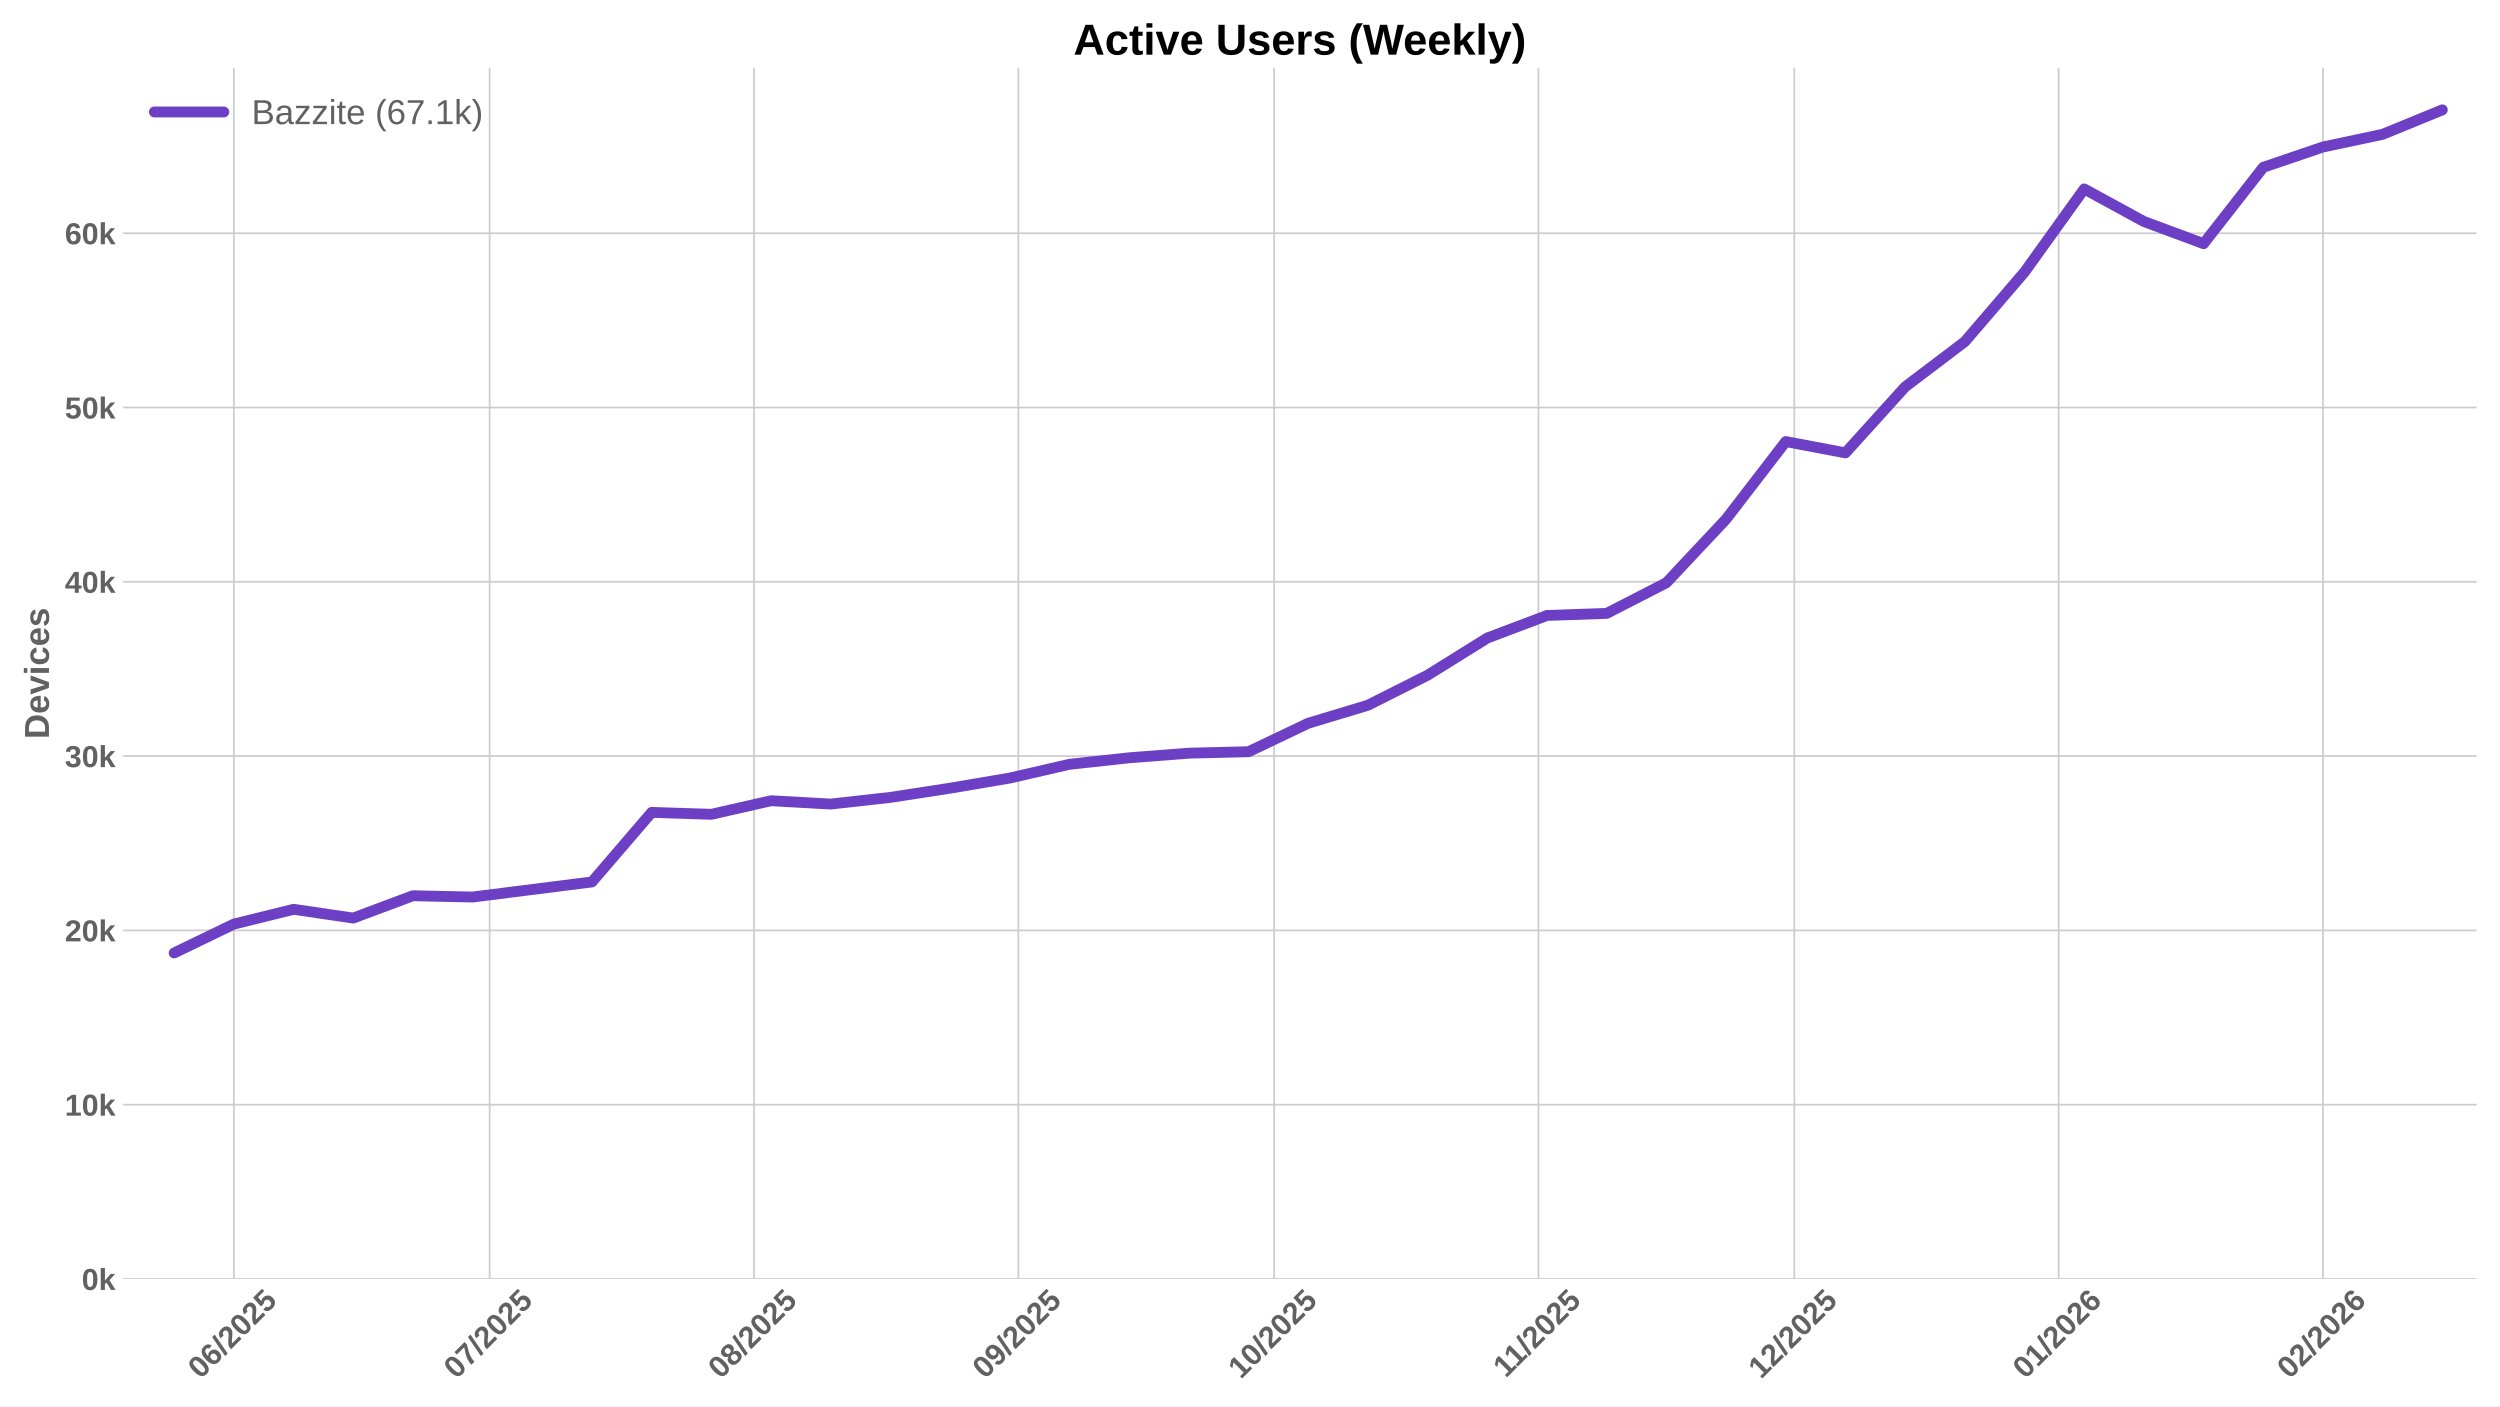
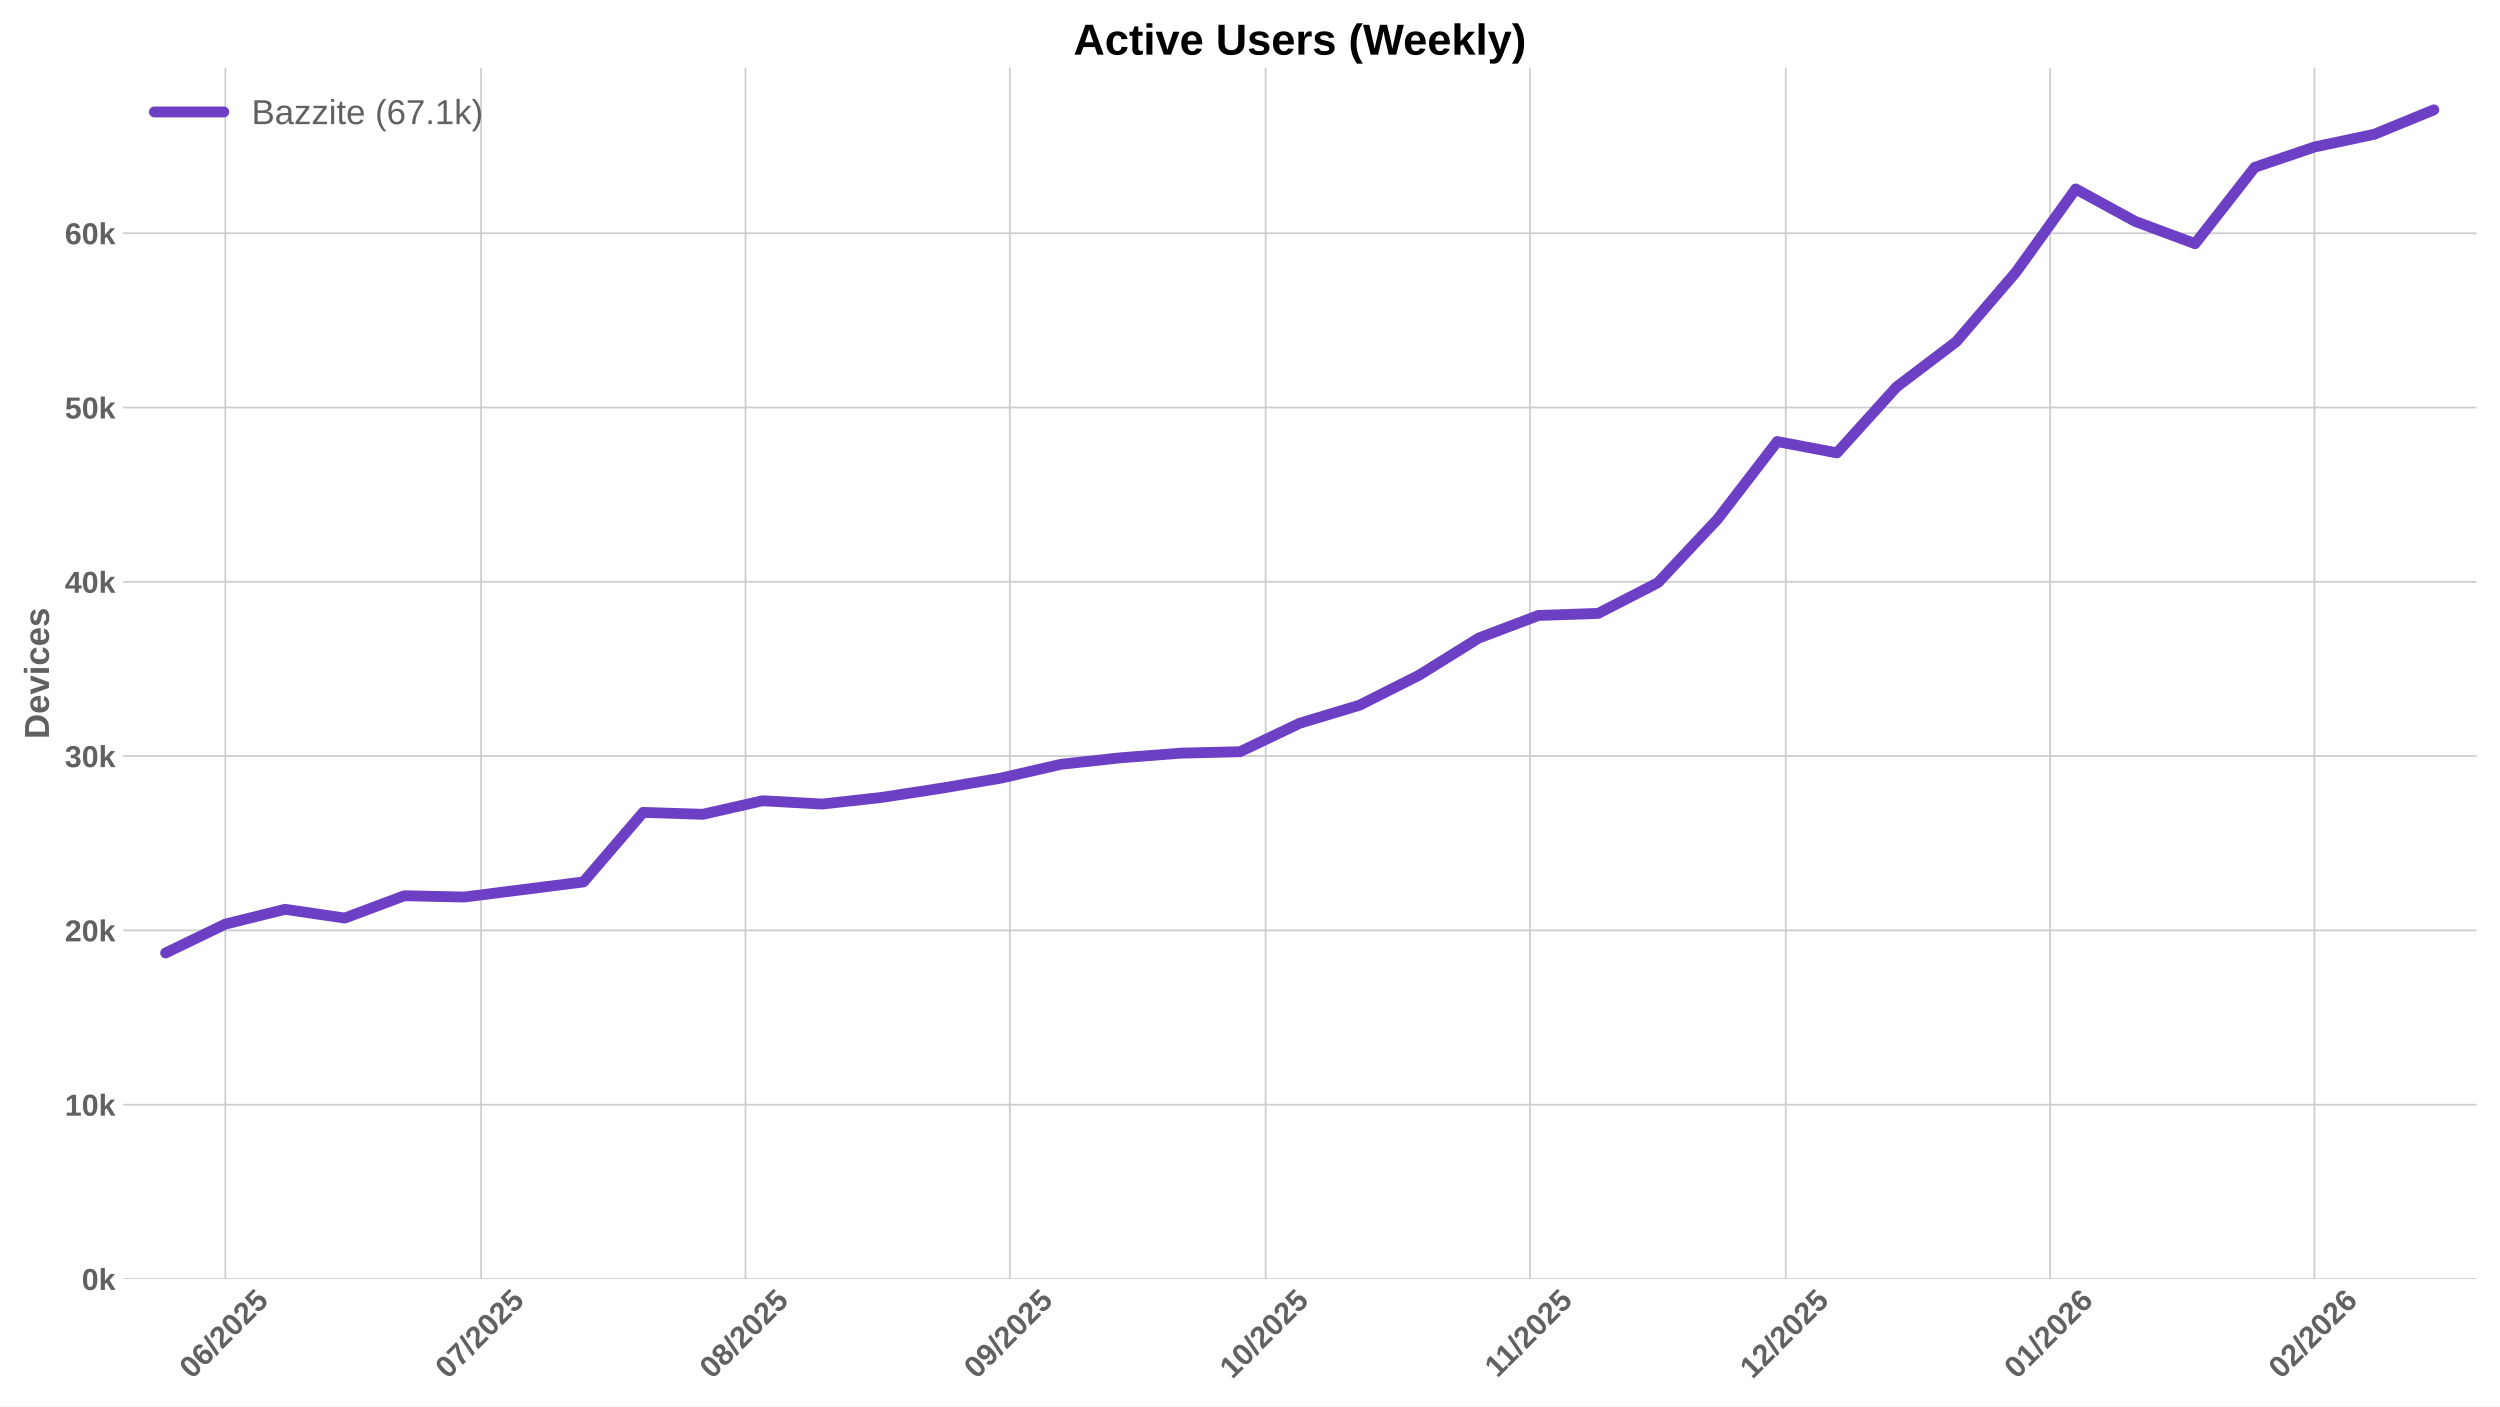
<svg xmlns="http://www.w3.org/2000/svg" xmlns:xlink="http://www.w3.org/1999/xlink" width="1152pt" height="648pt" viewBox="0 0 1152 648" version="1.1">
  <defs>
    <style type="text/css">*{stroke-linejoin: round; stroke-linecap: butt}</style>
  </defs>
  <g id="figure_1">
    <g id="patch_1">
      <path d="M 0 648  L 1152 648  L 1152 0  L 0 0  z " style="fill: #ffffff" />
    </g>
    <g id="axes_1">
      <g id="patch_2">
        <path d="M 56.73 589.343  L 1141.2 589.343  L 1141.2 31.2  L 56.73 31.2  z " style="fill: #ffffff" />
      </g>
      <g id="matplotlib.axis_1">
        <g id="xtick_1">
          <g id="line2d_1">
-             <path d="M 107.755 589.343  L 107.755 31.2  " clip-path="url(#p2e1416a5b8)" style="fill: none; stroke: #cccccc; stroke-width: 0.8; stroke-linecap: round" />
+             <path d="M 103.831 589.343  L 103.831 31.2  " clip-path="url(#p6889f577c3)" style="fill: none; stroke: #cccccc; stroke-width: 0.8; stroke-linecap: round" />
          </g>
          <g id="line2d_2" />
          <g id="text_1">
-             <g style="fill: #616161" transform="translate(92.42432 635.7977) rotate(-45) scale(0.14 -0.14)">
+             <g style="fill: #616161" transform="translate(88.50053 635.7977) rotate(-45) scale(0.14 -0.14)">
              <defs>
                <path id="LiberationSans-Bold-30" d="M 3297 2203  Q 3297 1088 2914 512  Q 2531 -63 1766 -63  Q 253 -63 253 2203  Q 253 2994 418 3494  Q 584 3994 915 4231  Q 1247 4469 1791 4469  Q 2572 4469 2934 3903  Q 3297 3338 3297 2203  z M 2416 2203  Q 2416 2813 2356 3150  Q 2297 3488 2165 3634  Q 2034 3781 1784 3781  Q 1519 3781 1383 3632  Q 1247 3484 1189 3148  Q 1131 2813 1131 2203  Q 1131 1600 1192 1261  Q 1253 922 1386 775  Q 1519 628 1772 628  Q 2022 628 2158 783  Q 2294 938 2355 1278  Q 2416 1619 2416 2203  z " transform="scale(0.015625)" />
                <path id="LiberationSans-Bold-36" d="M 3328 1441  Q 3328 738 2934 337  Q 2541 -63 1847 -63  Q 1069 -63 651 482  Q 234 1028 234 2100  Q 234 3278 657 3873  Q 1081 4469 1869 4469  Q 2428 4469 2751 4222  Q 3075 3975 3209 3456  L 2381 3341  Q 2263 3775 1850 3775  Q 1497 3775 1295 3422  Q 1094 3069 1094 2350  Q 1234 2584 1484 2709  Q 1734 2834 2050 2834  Q 2641 2834 2984 2459  Q 3328 2084 3328 1441  z M 2447 1416  Q 2447 1791 2273 1989  Q 2100 2188 1797 2188  Q 1506 2188 1331 2002  Q 1156 1816 1156 1509  Q 1156 1125 1339 873  Q 1522 622 1819 622  Q 2116 622 2281 833  Q 2447 1044 2447 1416  z " transform="scale(0.015625)" />
                <path id="LiberationSans-Bold-2f" d="M 63 -128  L 972 4638  L 1716 4638  L 822 -128  L 63 -128  z " transform="scale(0.015625)" />
                <path id="LiberationSans-Bold-32" d="M 222 0  L 222 609  Q 394 988 711 1347  Q 1028 1706 1509 2097  Q 1972 2472 2158 2715  Q 2344 2959 2344 3194  Q 2344 3769 1766 3769  Q 1484 3769 1336 3617  Q 1188 3466 1144 3163  L 259 3213  Q 334 3825 717 4147  Q 1100 4469 1759 4469  Q 2472 4469 2853 4144  Q 3234 3819 3234 3231  Q 3234 2922 3112 2672  Q 2991 2422 2800 2211  Q 2609 2000 2376 1815  Q 2144 1631 1925 1456  Q 1706 1281 1526 1103  Q 1347 925 1259 722  L 3303 722  L 3303 0  L 222 0  z " transform="scale(0.015625)" />
                <path id="LiberationSans-Bold-35" d="M 3381 1466  Q 3381 766 2945 351  Q 2509 -63 1750 -63  Q 1088 -63 689 235  Q 291 534 197 1100  L 1075 1172  Q 1144 891 1319 762  Q 1494 634 1759 634  Q 2088 634 2283 843  Q 2478 1053 2478 1447  Q 2478 1794 2293 2001  Q 2109 2209 1778 2209  Q 1413 2209 1181 1925  L 325 1925  L 478 4403  L 3125 4403  L 3125 3750  L 1275 3750  L 1203 2638  Q 1522 2919 2000 2919  Q 2628 2919 3004 2528  Q 3381 2138 3381 1466  z " transform="scale(0.015625)" />
              </defs>
              <use xlink:href="#LiberationSans-Bold-30" />
              <use xlink:href="#LiberationSans-Bold-36" transform="translate(55.61523 0)" />
              <use xlink:href="#LiberationSans-Bold-2f" transform="translate(111.2305 0)" />
              <use xlink:href="#LiberationSans-Bold-32" transform="translate(139.0137 0)" />
              <use xlink:href="#LiberationSans-Bold-30" transform="translate(194.6289 0)" />
              <use xlink:href="#LiberationSans-Bold-32" transform="translate(250.2441 0)" />
              <use xlink:href="#LiberationSans-Bold-35" transform="translate(305.8594 0)" />
            </g>
          </g>
        </g>
        <g id="xtick_2">
          <g id="line2d_3">
-             <path d="M 225.632 589.343  L 225.632 31.2  " clip-path="url(#p2e1416a5b8)" style="fill: none; stroke: #cccccc; stroke-width: 0.8; stroke-linecap: round" />
+             <path d="M 221.708 589.343  L 221.708 31.2  " clip-path="url(#p6889f577c3)" style="fill: none; stroke: #cccccc; stroke-width: 0.8; stroke-linecap: round" />
          </g>
          <g id="line2d_4" />
          <g id="text_2">
-             <g style="fill: #616161" transform="translate(210.3015 635.7977) rotate(-45) scale(0.14 -0.14)">
+             <g style="fill: #616161" transform="translate(206.3777 635.7977) rotate(-45) scale(0.14 -0.14)">
              <defs>
                <path id="LiberationSans-Bold-37" d="M 3278 3706  Q 2981 3238 2717 2797  Q 2453 2356 2256 1911  Q 2059 1466 1945 995  Q 1831 525 1831 0  L 916 0  Q 916 550 1059 1064  Q 1203 1578 1475 2111  Q 1747 2644 2463 3681  L 275 3681  L 275 4403  L 3278 4403  L 3278 3706  z " transform="scale(0.015625)" />
              </defs>
              <use xlink:href="#LiberationSans-Bold-30" />
              <use xlink:href="#LiberationSans-Bold-37" transform="translate(55.61523 0)" />
              <use xlink:href="#LiberationSans-Bold-2f" transform="translate(111.2305 0)" />
              <use xlink:href="#LiberationSans-Bold-32" transform="translate(139.0137 0)" />
              <use xlink:href="#LiberationSans-Bold-30" transform="translate(194.6289 0)" />
              <use xlink:href="#LiberationSans-Bold-32" transform="translate(250.2441 0)" />
              <use xlink:href="#LiberationSans-Bold-35" transform="translate(305.8594 0)" />
            </g>
          </g>
        </g>
        <g id="xtick_3">
          <g id="line2d_5">
-             <path d="M 347.438 589.343  L 347.438 31.2  " clip-path="url(#p2e1416a5b8)" style="fill: none; stroke: #cccccc; stroke-width: 0.8; stroke-linecap: round" />
+             <path d="M 343.514 589.343  L 343.514 31.2  " clip-path="url(#p6889f577c3)" style="fill: none; stroke: #cccccc; stroke-width: 0.8; stroke-linecap: round" />
          </g>
          <g id="line2d_6" />
          <g id="text_3">
-             <g style="fill: #616161" transform="translate(332.1079 635.7977) rotate(-45) scale(0.14 -0.14)">
+             <g style="fill: #616161" transform="translate(328.1841 635.7977) rotate(-45) scale(0.14 -0.14)">
              <defs>
                <path id="LiberationSans-Bold-38" d="M 3363 1241  Q 3363 622 2953 279  Q 2544 -63 1784 -63  Q 1031 -63 617 278  Q 203 619 203 1234  Q 203 1656 447 1945  Q 691 2234 1100 2303  L 1100 2316  Q 744 2394 525 2669  Q 306 2944 306 3303  Q 306 3844 689 4156  Q 1072 4469 1772 4469  Q 2488 4469 2870 4164  Q 3253 3859 3253 3297  Q 3253 2938 3036 2666  Q 2819 2394 2453 2322  L 2453 2309  Q 2878 2241 3120 1961  Q 3363 1681 3363 1241  z M 2350 3250  Q 2350 3563 2206 3708  Q 2063 3853 1772 3853  Q 1203 3853 1203 3250  Q 1203 2619 1778 2619  Q 2066 2619 2208 2766  Q 2350 2913 2350 3250  z M 2453 1313  Q 2453 2003 1766 2003  Q 1447 2003 1276 1822  Q 1106 1641 1106 1300  Q 1106 913 1275 734  Q 1444 556 1791 556  Q 2131 556 2292 734  Q 2453 913 2453 1313  z " transform="scale(0.015625)" />
              </defs>
              <use xlink:href="#LiberationSans-Bold-30" />
              <use xlink:href="#LiberationSans-Bold-38" transform="translate(55.61523 0)" />
              <use xlink:href="#LiberationSans-Bold-2f" transform="translate(111.2305 0)" />
              <use xlink:href="#LiberationSans-Bold-32" transform="translate(139.0137 0)" />
              <use xlink:href="#LiberationSans-Bold-30" transform="translate(194.6289 0)" />
              <use xlink:href="#LiberationSans-Bold-32" transform="translate(250.2441 0)" />
              <use xlink:href="#LiberationSans-Bold-35" transform="translate(305.8594 0)" />
            </g>
          </g>
        </g>
        <g id="xtick_4">
          <g id="line2d_7">
-             <path d="M 469.245 589.343  L 469.245 31.2  " clip-path="url(#p2e1416a5b8)" style="fill: none; stroke: #cccccc; stroke-width: 0.8; stroke-linecap: round" />
+             <path d="M 465.321 589.343  L 465.321 31.2  " clip-path="url(#p6889f577c3)" style="fill: none; stroke: #cccccc; stroke-width: 0.8; stroke-linecap: round" />
          </g>
          <g id="line2d_8" />
          <g id="text_4">
-             <g style="fill: #616161" transform="translate(453.9143 635.7977) rotate(-45) scale(0.14 -0.14)">
+             <g style="fill: #616161" transform="translate(449.9905 635.7977) rotate(-45) scale(0.14 -0.14)">
              <defs>
                <path id="LiberationSans-Bold-39" d="M 3322 2272  Q 3322 1100 2894 518  Q 2466 -63 1678 -63  Q 1097 -63 767 185  Q 438 434 300 972  L 1125 1088  Q 1247 628 1688 628  Q 2056 628 2254 981  Q 2453 1334 2459 2028  Q 2341 1794 2070 1661  Q 1800 1528 1488 1528  Q 906 1528 564 1923  Q 222 2319 222 2994  Q 222 3688 623 4078  Q 1025 4469 1759 4469  Q 2550 4469 2936 3920  Q 3322 3372 3322 2272  z M 2394 2888  Q 2394 3297 2214 3539  Q 2034 3781 1738 3781  Q 1447 3781 1280 3570  Q 1113 3359 1113 2988  Q 1113 2622 1278 2401  Q 1444 2181 1741 2181  Q 2022 2181 2208 2373  Q 2394 2566 2394 2888  z " transform="scale(0.015625)" />
              </defs>
              <use xlink:href="#LiberationSans-Bold-30" />
              <use xlink:href="#LiberationSans-Bold-39" transform="translate(55.61523 0)" />
              <use xlink:href="#LiberationSans-Bold-2f" transform="translate(111.2305 0)" />
              <use xlink:href="#LiberationSans-Bold-32" transform="translate(139.0137 0)" />
              <use xlink:href="#LiberationSans-Bold-30" transform="translate(194.6289 0)" />
              <use xlink:href="#LiberationSans-Bold-32" transform="translate(250.2441 0)" />
              <use xlink:href="#LiberationSans-Bold-35" transform="translate(305.8594 0)" />
            </g>
          </g>
        </g>
        <g id="xtick_5">
          <g id="line2d_9">
-             <path d="M 587.122 589.343  L 587.122 31.2  " clip-path="url(#p2e1416a5b8)" style="fill: none; stroke: #cccccc; stroke-width: 0.8; stroke-linecap: round" />
+             <path d="M 583.198 589.343  L 583.198 31.2  " clip-path="url(#p6889f577c3)" style="fill: none; stroke: #cccccc; stroke-width: 0.8; stroke-linecap: round" />
          </g>
          <g id="line2d_10" />
          <g id="text_5">
-             <g style="fill: #616161" transform="translate(571.7915 635.7977) rotate(-45) scale(0.14 -0.14)">
+             <g style="fill: #616161" transform="translate(567.8677 635.7977) rotate(-45) scale(0.14 -0.14)">
              <defs>
                <path id="LiberationSans-Bold-31" d="M 403 0  L 403 653  L 1494 653  L 1494 3656  L 438 2997  L 438 3688  L 1541 4403  L 2372 4403  L 2372 653  L 3381 653  L 3381 0  L 403 0  z " transform="scale(0.015625)" />
              </defs>
              <use xlink:href="#LiberationSans-Bold-31" />
              <use xlink:href="#LiberationSans-Bold-30" transform="translate(55.61523 0)" />
              <use xlink:href="#LiberationSans-Bold-2f" transform="translate(111.2305 0)" />
              <use xlink:href="#LiberationSans-Bold-32" transform="translate(139.0137 0)" />
              <use xlink:href="#LiberationSans-Bold-30" transform="translate(194.6289 0)" />
              <use xlink:href="#LiberationSans-Bold-32" transform="translate(250.2441 0)" />
              <use xlink:href="#LiberationSans-Bold-35" transform="translate(305.8594 0)" />
            </g>
          </g>
        </g>
        <g id="xtick_6">
          <g id="line2d_11">
-             <path d="M 708.928 589.343  L 708.928 31.2  " clip-path="url(#p2e1416a5b8)" style="fill: none; stroke: #cccccc; stroke-width: 0.8; stroke-linecap: round" />
+             <path d="M 705.004 589.343  L 705.004 31.2  " clip-path="url(#p6889f577c3)" style="fill: none; stroke: #cccccc; stroke-width: 0.8; stroke-linecap: round" />
          </g>
          <g id="line2d_12" />
          <g id="text_6">
-             <g style="fill: #616161" transform="translate(693.8701 635.2532) rotate(-45) scale(0.14 -0.14)">
+             <g style="fill: #616161" transform="translate(689.9464 635.2532) rotate(-45) scale(0.14 -0.14)">
              <use xlink:href="#LiberationSans-Bold-31" />
              <use xlink:href="#LiberationSans-Bold-31" transform="translate(50.11523 0)" />
              <use xlink:href="#LiberationSans-Bold-2f" transform="translate(105.7305 0)" />
              <use xlink:href="#LiberationSans-Bold-32" transform="translate(133.5137 0)" />
              <use xlink:href="#LiberationSans-Bold-30" transform="translate(189.1289 0)" />
              <use xlink:href="#LiberationSans-Bold-32" transform="translate(244.7441 0)" />
              <use xlink:href="#LiberationSans-Bold-35" transform="translate(300.3594 0)" />
            </g>
          </g>
        </g>
        <g id="xtick_7">
          <g id="line2d_13">
-             <path d="M 826.805 589.343  L 826.805 31.2  " clip-path="url(#p2e1416a5b8)" style="fill: none; stroke: #cccccc; stroke-width: 0.8; stroke-linecap: round" />
+             <path d="M 822.882 589.343  L 822.882 31.2  " clip-path="url(#p6889f577c3)" style="fill: none; stroke: #cccccc; stroke-width: 0.8; stroke-linecap: round" />
          </g>
          <g id="line2d_14" />
          <g id="text_7">
-             <g style="fill: #616161" transform="translate(811.4751 635.7977) rotate(-45) scale(0.14 -0.14)">
+             <g style="fill: #616161" transform="translate(807.5513 635.7977) rotate(-45) scale(0.14 -0.14)">
              <use xlink:href="#LiberationSans-Bold-31" />
              <use xlink:href="#LiberationSans-Bold-32" transform="translate(55.61523 0)" />
              <use xlink:href="#LiberationSans-Bold-2f" transform="translate(111.2305 0)" />
              <use xlink:href="#LiberationSans-Bold-32" transform="translate(139.0137 0)" />
              <use xlink:href="#LiberationSans-Bold-30" transform="translate(194.6289 0)" />
              <use xlink:href="#LiberationSans-Bold-32" transform="translate(250.2441 0)" />
              <use xlink:href="#LiberationSans-Bold-35" transform="translate(305.8594 0)" />
            </g>
          </g>
        </g>
        <g id="xtick_8">
          <g id="line2d_15">
-             <path d="M 948.612 589.343  L 948.612 31.2  " clip-path="url(#p2e1416a5b8)" style="fill: none; stroke: #cccccc; stroke-width: 0.8; stroke-linecap: round" />
+             <path d="M 944.688 589.343  L 944.688 31.2  " clip-path="url(#p6889f577c3)" style="fill: none; stroke: #cccccc; stroke-width: 0.8; stroke-linecap: round" />
          </g>
          <g id="line2d_16" />
          <g id="text_8">
-             <g style="fill: #616161" transform="translate(933.2815 635.7977) rotate(-45) scale(0.14 -0.14)">
+             <g style="fill: #616161" transform="translate(929.3577 635.7977) rotate(-45) scale(0.14 -0.14)">
              <use xlink:href="#LiberationSans-Bold-30" />
              <use xlink:href="#LiberationSans-Bold-31" transform="translate(55.61523 0)" />
              <use xlink:href="#LiberationSans-Bold-2f" transform="translate(111.2305 0)" />
              <use xlink:href="#LiberationSans-Bold-32" transform="translate(139.0137 0)" />
              <use xlink:href="#LiberationSans-Bold-30" transform="translate(194.6289 0)" />
              <use xlink:href="#LiberationSans-Bold-32" transform="translate(250.2441 0)" />
              <use xlink:href="#LiberationSans-Bold-36" transform="translate(305.8594 0)" />
            </g>
          </g>
        </g>
        <g id="xtick_9">
          <g id="line2d_17">
-             <path d="M 1070.418 589.343  L 1070.418 31.2  " clip-path="url(#p2e1416a5b8)" style="fill: none; stroke: #cccccc; stroke-width: 0.8; stroke-linecap: round" />
+             <path d="M 1066.494 589.343  L 1066.494 31.2  " clip-path="url(#p6889f577c3)" style="fill: none; stroke: #cccccc; stroke-width: 0.8; stroke-linecap: round" />
          </g>
          <g id="line2d_18" />
          <g id="text_9">
-             <g style="fill: #616161" transform="translate(1055.088 635.7977) rotate(-45) scale(0.14 -0.14)">
+             <g style="fill: #616161" transform="translate(1051.164 635.7977) rotate(-45) scale(0.14 -0.14)">
              <use xlink:href="#LiberationSans-Bold-30" />
              <use xlink:href="#LiberationSans-Bold-32" transform="translate(55.61523 0)" />
              <use xlink:href="#LiberationSans-Bold-2f" transform="translate(111.2305 0)" />
              <use xlink:href="#LiberationSans-Bold-32" transform="translate(139.0137 0)" />
              <use xlink:href="#LiberationSans-Bold-30" transform="translate(194.6289 0)" />
              <use xlink:href="#LiberationSans-Bold-32" transform="translate(250.2441 0)" />
              <use xlink:href="#LiberationSans-Bold-36" transform="translate(305.8594 0)" />
            </g>
          </g>
        </g>
      </g>
      <g id="matplotlib.axis_2">
        <g id="ytick_1">
          <g id="line2d_19">
-             <path d="M 56.73 589.343  L 1141.2 589.343  " clip-path="url(#p2e1416a5b8)" style="fill: none; stroke: #cccccc; stroke-width: 0.8; stroke-linecap: round" />
+             <path d="M 56.73 589.343  L 1141.2 589.343  " clip-path="url(#p6889f577c3)" style="fill: none; stroke: #cccccc; stroke-width: 0.8; stroke-linecap: round" />
          </g>
          <g id="line2d_20" />
          <g id="text_10">
            <g style="fill: #616161" transform="translate(37.65937 594.416) scale(0.14 -0.14)">
              <defs>
                <path id="LiberationSans-Bold-6b" d="M 2606 0  L 1703 1531  L 1325 1269  L 1325 0  L 447 0  L 447 4638  L 1325 4638  L 1325 1981  L 2531 3381  L 3475 3381  L 2288 2063  L 3566 0  L 2606 0  z " transform="scale(0.015625)" />
              </defs>
              <use xlink:href="#LiberationSans-Bold-30" />
              <use xlink:href="#LiberationSans-Bold-6b" transform="translate(55.61523 0)" />
            </g>
          </g>
        </g>
        <g id="ytick_2">
          <g id="line2d_21">
-             <path d="M 56.73 509.032  L 1141.2 509.032  " clip-path="url(#p2e1416a5b8)" style="fill: none; stroke: #cccccc; stroke-width: 0.8; stroke-linecap: round" />
+             <path d="M 56.73 509.032  L 1141.2 509.032  " clip-path="url(#p6889f577c3)" style="fill: none; stroke: #cccccc; stroke-width: 0.8; stroke-linecap: round" />
          </g>
          <g id="line2d_22" />
          <g id="text_11">
            <g style="fill: #616161" transform="translate(29.87406 514.105) scale(0.14 -0.14)">
              <use xlink:href="#LiberationSans-Bold-31" />
              <use xlink:href="#LiberationSans-Bold-30" transform="translate(55.61523 0)" />
              <use xlink:href="#LiberationSans-Bold-6b" transform="translate(111.2305 0)" />
            </g>
          </g>
        </g>
        <g id="ytick_3">
          <g id="line2d_23">
-             <path d="M 56.73 428.721  L 1141.2 428.721  " clip-path="url(#p2e1416a5b8)" style="fill: none; stroke: #cccccc; stroke-width: 0.8; stroke-linecap: round" />
+             <path d="M 56.73 428.721  L 1141.2 428.721  " clip-path="url(#p6889f577c3)" style="fill: none; stroke: #cccccc; stroke-width: 0.8; stroke-linecap: round" />
          </g>
          <g id="line2d_24" />
          <g id="text_12">
            <g style="fill: #616161" transform="translate(29.87406 433.7939) scale(0.14 -0.14)">
              <use xlink:href="#LiberationSans-Bold-32" />
              <use xlink:href="#LiberationSans-Bold-30" transform="translate(55.61523 0)" />
              <use xlink:href="#LiberationSans-Bold-6b" transform="translate(111.2305 0)" />
            </g>
          </g>
        </g>
        <g id="ytick_4">
          <g id="line2d_25">
-             <path d="M 56.73 348.41  L 1141.2 348.41  " clip-path="url(#p2e1416a5b8)" style="fill: none; stroke: #cccccc; stroke-width: 0.8; stroke-linecap: round" />
+             <path d="M 56.73 348.41  L 1141.2 348.41  " clip-path="url(#p6889f577c3)" style="fill: none; stroke: #cccccc; stroke-width: 0.8; stroke-linecap: round" />
          </g>
          <g id="line2d_26" />
          <g id="text_13">
            <g style="fill: #616161" transform="translate(29.87406 353.4829) scale(0.14 -0.14)">
              <defs>
                <path id="LiberationSans-Bold-33" d="M 3328 1222  Q 3328 603 2922 265  Q 2516 -72 1766 -72  Q 1056 -72 637 254  Q 219 581 147 1197  L 1041 1275  Q 1125 641 1763 641  Q 2078 641 2253 797  Q 2428 953 2428 1275  Q 2428 1569 2215 1725  Q 2003 1881 1584 1881  L 1278 1881  L 1278 2591  L 1566 2591  Q 1944 2591 2134 2745  Q 2325 2900 2325 3188  Q 2325 3459 2173 3614  Q 2022 3769 1731 3769  Q 1459 3769 1292 3619  Q 1125 3469 1100 3194  L 222 3256  Q 291 3825 694 4147  Q 1097 4469 1747 4469  Q 2438 4469 2827 4158  Q 3216 3847 3216 3297  Q 3216 2884 2973 2618  Q 2731 2353 2275 2266  L 2275 2253  Q 2781 2194 3054 1920  Q 3328 1647 3328 1222  z " transform="scale(0.015625)" />
              </defs>
              <use xlink:href="#LiberationSans-Bold-33" />
              <use xlink:href="#LiberationSans-Bold-30" transform="translate(55.61523 0)" />
              <use xlink:href="#LiberationSans-Bold-6b" transform="translate(111.2305 0)" />
            </g>
          </g>
        </g>
        <g id="ytick_5">
          <g id="line2d_27">
-             <path d="M 56.73 268.099  L 1141.2 268.099  " clip-path="url(#p2e1416a5b8)" style="fill: none; stroke: #cccccc; stroke-width: 0.8; stroke-linecap: round" />
+             <path d="M 56.73 268.099  L 1141.2 268.099  " clip-path="url(#p6889f577c3)" style="fill: none; stroke: #cccccc; stroke-width: 0.8; stroke-linecap: round" />
          </g>
          <g id="line2d_28" />
          <g id="text_14">
            <g style="fill: #616161" transform="translate(29.87406 273.1719) scale(0.14 -0.14)">
              <defs>
                <path id="LiberationSans-Bold-34" d="M 2938 897  L 2938 0  L 2100 0  L 2100 897  L 97 897  L 97 1556  L 1956 4403  L 2938 4403  L 2938 1550  L 3525 1550  L 3525 897  L 2938 897  z M 2100 2991  Q 2100 3159 2111 3356  Q 2122 3553 2128 3609  Q 2047 3434 1834 3103  L 813 1550  L 2100 1550  L 2100 2991  z " transform="scale(0.015625)" />
              </defs>
              <use xlink:href="#LiberationSans-Bold-34" />
              <use xlink:href="#LiberationSans-Bold-30" transform="translate(55.61523 0)" />
              <use xlink:href="#LiberationSans-Bold-6b" transform="translate(111.2305 0)" />
            </g>
          </g>
        </g>
        <g id="ytick_6">
          <g id="line2d_29">
-             <path d="M 56.73 187.788  L 1141.2 187.788  " clip-path="url(#p2e1416a5b8)" style="fill: none; stroke: #cccccc; stroke-width: 0.8; stroke-linecap: round" />
+             <path d="M 56.73 187.788  L 1141.2 187.788  " clip-path="url(#p6889f577c3)" style="fill: none; stroke: #cccccc; stroke-width: 0.8; stroke-linecap: round" />
          </g>
          <g id="line2d_30" />
          <g id="text_15">
            <g style="fill: #616161" transform="translate(29.87406 192.8609) scale(0.14 -0.14)">
              <use xlink:href="#LiberationSans-Bold-35" />
              <use xlink:href="#LiberationSans-Bold-30" transform="translate(55.61523 0)" />
              <use xlink:href="#LiberationSans-Bold-6b" transform="translate(111.2305 0)" />
            </g>
          </g>
        </g>
        <g id="ytick_7">
          <g id="line2d_31">
-             <path d="M 56.73 107.477  L 1141.2 107.477  " clip-path="url(#p2e1416a5b8)" style="fill: none; stroke: #cccccc; stroke-width: 0.8; stroke-linecap: round" />
+             <path d="M 56.73 107.477  L 1141.2 107.477  " clip-path="url(#p6889f577c3)" style="fill: none; stroke: #cccccc; stroke-width: 0.8; stroke-linecap: round" />
          </g>
          <g id="line2d_32" />
          <g id="text_16">
            <g style="fill: #616161" transform="translate(29.87406 112.5498) scale(0.14 -0.14)">
              <use xlink:href="#LiberationSans-Bold-36" />
              <use xlink:href="#LiberationSans-Bold-30" transform="translate(55.61523 0)" />
              <use xlink:href="#LiberationSans-Bold-6b" transform="translate(111.2305 0)" />
            </g>
          </g>
        </g>
        <g id="text_17">
          <g style="fill: #616161" transform="translate(22.55406 340.5153) rotate(-90) scale(0.16 -0.16)">
            <defs>
              <path id="LiberationSans-Bold-44" d="M 4353 2234  Q 4353 1553 4086 1045  Q 3819 538 3330 269  Q 2841 0 2209 0  L 428 0  L 428 4403  L 2022 4403  Q 3134 4403 3743 3842  Q 4353 3281 4353 2234  z M 3425 2234  Q 3425 2944 3056 3317  Q 2688 3691 2003 3691  L 1350 3691  L 1350 713  L 2131 713  Q 2725 713 3075 1122  Q 3425 1531 3425 2234  z " transform="scale(0.015625)" />
              <path id="LiberationSans-Bold-65" d="M 1831 -63  Q 1069 -63 659 389  Q 250 841 250 1706  Q 250 2544 665 2994  Q 1081 3444 1844 3444  Q 2572 3444 2956 2961  Q 3341 2478 3341 1547  L 3341 1522  L 1172 1522  Q 1172 1028 1355 776  Q 1538 525 1875 525  Q 2341 525 2463 928  L 3291 856  Q 2931 -63 1831 -63  z M 1831 2891  Q 1522 2891 1355 2675  Q 1188 2459 1178 2072  L 2491 2072  Q 2466 2481 2294 2686  Q 2122 2891 1831 2891  z " transform="scale(0.015625)" />
              <path id="LiberationSans-Bold-76" d="M 2284 0  L 1234 0  L 25 3381  L 953 3381  L 1544 1491  Q 1591 1334 1766 709  Q 1797 838 1894 1159  Q 1991 1481 2613 3381  L 3531 3381  L 2284 0  z " transform="scale(0.015625)" />
              <path id="LiberationSans-Bold-69" d="M 447 3991  L 447 4638  L 1325 4638  L 1325 3991  L 447 3991  z M 447 0  L 447 3381  L 1325 3381  L 1325 0  L 447 0  z " transform="scale(0.015625)" />
              <path id="LiberationSans-Bold-63" d="M 1856 -63  Q 1088 -63 669 395  Q 250 853 250 1672  Q 250 2509 672 2976  Q 1094 3444 1869 3444  Q 2466 3444 2856 3144  Q 3247 2844 3347 2316  L 2463 2272  Q 2425 2531 2275 2686  Q 2125 2841 1850 2841  Q 1172 2841 1172 1706  Q 1172 538 1863 538  Q 2113 538 2281 695  Q 2450 853 2491 1166  L 3372 1125  Q 3325 778 3123 506  Q 2922 234 2594 85  Q 2266 -63 1856 -63  z " transform="scale(0.015625)" />
              <path id="LiberationSans-Bold-73" d="M 3297 988  Q 3297 497 2895 217  Q 2494 -63 1784 -63  Q 1088 -63 717 157  Q 347 378 225 844  L 997 959  Q 1063 719 1223 619  Q 1384 519 1784 519  Q 2153 519 2322 612  Q 2491 706 2491 906  Q 2491 1069 2355 1164  Q 2219 1259 1894 1325  Q 1150 1472 890 1598  Q 631 1725 495 1926  Q 359 2128 359 2422  Q 359 2906 732 3176  Q 1106 3447 1791 3447  Q 2394 3447 2761 3212  Q 3128 2978 3219 2534  L 2441 2453  Q 2403 2659 2256 2761  Q 2109 2863 1791 2863  Q 1478 2863 1322 2783  Q 1166 2703 1166 2516  Q 1166 2369 1286 2283  Q 1406 2197 1691 2141  Q 2088 2059 2395 1973  Q 2703 1888 2889 1769  Q 3075 1650 3186 1464  Q 3297 1278 3297 988  z " transform="scale(0.015625)" />
            </defs>
            <use xlink:href="#LiberationSans-Bold-44" />
            <use xlink:href="#LiberationSans-Bold-65" transform="translate(72.2168 0)" />
            <use xlink:href="#LiberationSans-Bold-76" transform="translate(127.832 0)" />
            <use xlink:href="#LiberationSans-Bold-69" transform="translate(183.4473 0)" />
            <use xlink:href="#LiberationSans-Bold-63" transform="translate(211.2305 0)" />
            <use xlink:href="#LiberationSans-Bold-65" transform="translate(266.8457 0)" />
            <use xlink:href="#LiberationSans-Bold-73" transform="translate(322.4609 0)" />
          </g>
        </g>
      </g>
      <g id="line2d_33">
-         <path d="M 80.25 439.121  L 107.755 425.822  L 135.259 419.012  L 162.764 423.043  L 190.269 412.755  L 217.773 413.358  L 272.783 406.387  L 300.287 374.351  L 327.792 375.234  L 355.297 368.978  L 382.801 370.512  L 410.306 367.436  L 437.811 363.195  L 465.315 358.521  L 492.82 352.185  L 520.325 349.189  L 547.829 347.061  L 575.334 346.386  L 602.839 333.263  L 630.343 324.967  L 657.848 311.122  L 685.353 293.999  L 712.857 283.599  L 740.362 282.651  L 767.867 268.525  L 795.371 239.227  L 822.876 203.473  L 850.381 208.685  L 877.885 178.279  L 905.39 157.43  L 932.895 125.37  L 960.4 87.07  L 987.904 102.072  L 1015.409 112.288  L 1042.914 77.095  L 1070.418 67.731  L 1097.923 61.892  L 1125.428 50.625  " clip-path="url(#p2e1416a5b8)" style="fill: none; stroke: #6c3fc4; stroke-width: 5; stroke-linecap: round" />
+         <path d="M 76.326 439.121  L 103.831 425.822  L 131.335 419.012  L 158.84 423.043  L 186.345 412.755  L 213.85 413.358  L 268.859 406.387  L 296.364 374.351  L 323.868 375.234  L 351.373 368.978  L 378.878 370.512  L 406.382 367.436  L 433.887 363.195  L 461.392 358.521  L 488.896 352.185  L 516.401 349.189  L 543.906 347.061  L 571.41 346.386  L 598.915 333.263  L 626.42 324.967  L 653.924 311.122  L 681.429 293.999  L 708.934 283.599  L 736.438 282.651  L 763.943 268.525  L 791.448 239.227  L 818.952 203.473  L 846.457 208.685  L 873.962 178.279  L 901.466 157.43  L 928.971 125.37  L 956.476 87.07  L 983.98 102.072  L 1011.485 112.288  L 1038.99 77.095  L 1066.494 67.731  L 1093.999 61.892  L 1121.504 50.625  " clip-path="url(#p6889f577c3)" style="fill: none; stroke: #6c3fc4; stroke-width: 5; stroke-linecap: round" />
      </g>
      <g id="patch_3">
        <path d="M 56.73 589.343  L 56.73 31.2  " style="fill: none" />
      </g>
      <g id="patch_4">
        <path d="M 1141.2 589.343  L 1141.2 31.2  " style="fill: none" />
      </g>
      <g id="patch_5">
        <path d="M 56.73 589.343  L 1141.2 589.343  " style="fill: none" />
      </g>
      <g id="patch_6">
        <path d="M 56.73 31.2  L 1141.2 31.2  " style="fill: none" />
      </g>
      <g id="text_18">
        <g transform="translate(494.6541 25.2) scale(0.2 -0.2)">
          <defs>
            <path id="LiberationSans-Bold-41" d="M 3541 0  L 3150 1125  L 1472 1125  L 1081 0  L 159 0  L 1766 4403  L 2853 4403  L 4453 0  L 3541 0  z M 2309 3725  L 2291 3656  Q 2259 3544 2215 3400  Q 2172 3256 1678 1819  L 2944 1819  L 2509 3084  L 2375 3509  L 2309 3725  z " transform="scale(0.015625)" />
            <path id="LiberationSans-Bold-74" d="M 1313 -56  Q 925 -56 715 155  Q 506 366 506 794  L 506 2788  L 78 2788  L 78 3381  L 550 3381  L 825 4175  L 1375 4175  L 1375 3381  L 2016 3381  L 2016 2788  L 1375 2788  L 1375 1031  Q 1375 784 1469 667  Q 1563 550 1759 550  Q 1863 550 2053 594  L 2053 50  Q 1728 -56 1313 -56  z " transform="scale(0.015625)" />
            <path id="LiberationSans-Bold-20" transform="scale(0.015625)" />
            <path id="LiberationSans-Bold-55" d="M 2259 -63  Q 1350 -63 867 381  Q 384 825 384 1650  L 384 4403  L 1306 4403  L 1306 1722  Q 1306 1200 1554 929  Q 1803 659 2284 659  Q 2778 659 3043 942  Q 3309 1225 3309 1753  L 3309 4403  L 4231 4403  L 4231 1697  Q 4231 859 3714 398  Q 3197 -63 2259 -63  z " transform="scale(0.015625)" />
            <path id="LiberationSans-Bold-72" d="M 447 0  L 447 2588  Q 447 2866 439 3052  Q 431 3238 422 3381  L 1259 3381  Q 1269 3325 1284 3039  Q 1300 2753 1300 2659  L 1313 2659  Q 1441 3016 1541 3161  Q 1641 3306 1778 3376  Q 1916 3447 2122 3447  Q 2291 3447 2394 3400  L 2394 2666  Q 2181 2713 2019 2713  Q 1691 2713 1508 2447  Q 1325 2181 1325 1659  L 1325 0  L 447 0  z " transform="scale(0.015625)" />
            <path id="LiberationSans-Bold-28" d="M 1247 -1328  Q 756 -622 537 81  Q 319 784 319 1659  Q 319 2531 537 3232  Q 756 3934 1247 4638  L 2125 4638  Q 1631 3925 1407 3219  Q 1184 2513 1184 1656  Q 1184 803 1406 101  Q 1628 -600 2125 -1328  L 1247 -1328  z " transform="scale(0.015625)" />
            <path id="LiberationSans-Bold-57" d="M 4897 0  L 3803 0  L 3206 2547  Q 3097 2997 3022 3488  Q 2947 3078 2900 2864  Q 2853 2650 2234 0  L 1141 0  L 6 4403  L 941 4403  L 1578 1559  L 1722 872  Q 1809 1306 1892 1701  Q 1975 2097 2516 4403  L 3547 4403  L 4103 2059  Q 4169 1797 4325 872  L 4403 1234  L 4569 1953  L 5100 4403  L 6034 4403  L 4897 0  z " transform="scale(0.015625)" />
            <path id="LiberationSans-Bold-6c" d="M 447 0  L 447 4638  L 1325 4638  L 1325 0  L 447 0  z " transform="scale(0.015625)" />
            <path id="LiberationSans-Bold-79" d="M 884 -1328  Q 569 -1328 331 -1288  L 331 -663  Q 497 -688 634 -688  Q 822 -688 945 -628  Q 1069 -569 1167 -431  Q 1266 -294 1388 34  L 50 3381  L 978 3381  L 1509 1797  Q 1634 1456 1825 753  L 1903 1050  L 2106 1784  L 2606 3381  L 3525 3381  L 2188 -178  Q 1919 -828 1630 -1078  Q 1341 -1328 884 -1328  z " transform="scale(0.015625)" />
            <path id="LiberationSans-Bold-29" d="M 6 -1328  Q 506 -597 726 101  Q 947 800 947 1656  Q 947 2516 722 3223  Q 497 3931 6 4638  L 884 4638  Q 1378 3928 1595 3225  Q 1813 2522 1813 1659  Q 1813 791 1595 87  Q 1378 -616 884 -1328  L 6 -1328  z " transform="scale(0.015625)" />
          </defs>
          <use xlink:href="#LiberationSans-Bold-41" />
          <use xlink:href="#LiberationSans-Bold-63" transform="translate(72.2168 0)" />
          <use xlink:href="#LiberationSans-Bold-74" transform="translate(127.832 0)" />
          <use xlink:href="#LiberationSans-Bold-69" transform="translate(161.1328 0)" />
          <use xlink:href="#LiberationSans-Bold-76" transform="translate(188.916 0)" />
          <use xlink:href="#LiberationSans-Bold-65" transform="translate(244.5312 0)" />
          <use xlink:href="#LiberationSans-Bold-20" transform="translate(300.1465 0)" />
          <use xlink:href="#LiberationSans-Bold-55" transform="translate(327.9297 0)" />
          <use xlink:href="#LiberationSans-Bold-73" transform="translate(400.1465 0)" />
          <use xlink:href="#LiberationSans-Bold-65" transform="translate(455.7617 0)" />
          <use xlink:href="#LiberationSans-Bold-72" transform="translate(511.377 0)" />
          <use xlink:href="#LiberationSans-Bold-73" transform="translate(550.293 0)" />
          <use xlink:href="#LiberationSans-Bold-20" transform="translate(605.9082 0)" />
          <use xlink:href="#LiberationSans-Bold-28" transform="translate(633.6914 0)" />
          <use xlink:href="#LiberationSans-Bold-57" transform="translate(666.9922 0)" />
          <use xlink:href="#LiberationSans-Bold-65" transform="translate(759.627 0)" />
          <use xlink:href="#LiberationSans-Bold-65" transform="translate(815.2422 0)" />
          <use xlink:href="#LiberationSans-Bold-6b" transform="translate(870.8574 0)" />
          <use xlink:href="#LiberationSans-Bold-6c" transform="translate(926.4727 0)" />
          <use xlink:href="#LiberationSans-Bold-79" transform="translate(954.2559 0)" />
          <use xlink:href="#LiberationSans-Bold-29" transform="translate(1009.871 0)" />
        </g>
      </g>
      <g id="legend_1">
        <g id="line2d_34">
          <path d="M 71.13 51.595  L 87.13 51.595  L 103.13 51.595  " style="fill: none; stroke: #6c3fc4; stroke-width: 5; stroke-linecap: round" />
        </g>
        <g id="text_19">
          <g style="fill: #616161" transform="translate(115.93 57.195) scale(0.16 -0.16)">
            <defs>
              <path id="LiberationSans-42" d="M 3931 1241  Q 3931 653 3503 326  Q 3075 0 2313 0  L 525 0  L 525 4403  L 2125 4403  Q 3675 4403 3675 3334  Q 3675 2944 3456 2678  Q 3238 2413 2838 2322  Q 3363 2259 3647 1970  Q 3931 1681 3931 1241  z M 3075 3263  Q 3075 3619 2831 3772  Q 2588 3925 2125 3925  L 1122 3925  L 1122 2531  L 2125 2531  Q 2603 2531 2839 2711  Q 3075 2891 3075 3263  z M 3328 1288  Q 3328 2066 2234 2066  L 1122 2066  L 1122 478  L 2281 478  Q 2828 478 3078 681  Q 3328 884 3328 1288  z " transform="scale(0.015625)" />
              <path id="LiberationSans-61" d="M 1294 -63  Q 784 -63 528 206  Q 272 475 272 944  Q 272 1469 617 1750  Q 963 2031 1731 2050  L 2491 2063  L 2491 2247  Q 2491 2659 2316 2837  Q 2141 3016 1766 3016  Q 1388 3016 1216 2887  Q 1044 2759 1009 2478  L 422 2531  Q 566 3444 1778 3444  Q 2416 3444 2737 3151  Q 3059 2859 3059 2306  L 3059 850  Q 3059 600 3125 473  Q 3191 347 3375 347  Q 3456 347 3559 369  L 3559 19  Q 3347 -31 3125 -31  Q 2813 -31 2670 133  Q 2528 297 2509 647  L 2491 647  Q 2275 259 1989 98  Q 1703 -63 1294 -63  z M 1422 359  Q 1731 359 1972 500  Q 2213 641 2352 886  Q 2491 1131 2491 1391  L 2491 1669  L 1875 1656  Q 1478 1650 1273 1575  Q 1069 1500 959 1344  Q 850 1188 850 934  Q 850 659 998 509  Q 1147 359 1422 359  z " transform="scale(0.015625)" />
              <path id="LiberationSans-7a" d="M 259 0  L 259 428  L 2150 2947  L 366 2947  L 366 3381  L 2816 3381  L 2816 2953  L 922 434  L 2881 434  L 2881 0  L 259 0  z " transform="scale(0.015625)" />
              <path id="LiberationSans-69" d="M 428 4100  L 428 4638  L 991 4638  L 991 4100  L 428 4100  z M 428 0  L 428 3381  L 991 3381  L 991 0  L 428 0  z " transform="scale(0.015625)" />
              <path id="LiberationSans-74" d="M 1731 25  Q 1453 -50 1163 -50  Q 488 -50 488 716  L 488 2972  L 97 2972  L 97 3381  L 509 3381  L 675 4138  L 1050 4138  L 1050 3381  L 1675 3381  L 1675 2972  L 1050 2972  L 1050 838  Q 1050 594 1129 495  Q 1209 397 1406 397  Q 1519 397 1731 441  L 1731 25  z " transform="scale(0.015625)" />
              <path id="LiberationSans-65" d="M 863 1572  Q 863 991 1103 675  Q 1344 359 1806 359  Q 2172 359 2392 506  Q 2613 653 2691 878  L 3184 738  Q 2881 -63 1806 -63  Q 1056 -63 664 384  Q 272 831 272 1713  Q 272 2550 664 2997  Q 1056 3444 1784 3444  Q 3275 3444 3275 1647  L 3275 1572  L 863 1572  z M 2694 2003  Q 2647 2538 2422 2783  Q 2197 3028 1775 3028  Q 1366 3028 1127 2754  Q 888 2481 869 2003  L 2694 2003  z " transform="scale(0.015625)" />
              <path id="LiberationSans-20" transform="scale(0.015625)" />
              <path id="LiberationSans-28" d="M 397 1663  Q 397 2566 680 3284  Q 963 4003 1550 4638  L 2094 4638  Q 1509 3988 1236 3256  Q 963 2525 963 1656  Q 963 791 1233 62  Q 1503 -666 2094 -1325  L 1550 -1325  Q 959 -688 678 32  Q 397 753 397 1650  L 397 1663  z " transform="scale(0.015625)" />
              <path id="LiberationSans-36" d="M 3278 1441  Q 3278 744 2900 340  Q 2522 -63 1856 -63  Q 1113 -63 719 490  Q 325 1044 325 2100  Q 325 3244 734 3856  Q 1144 4469 1900 4469  Q 2897 4469 3156 3572  L 2619 3475  Q 2453 4013 1894 4013  Q 1413 4013 1148 3564  Q 884 3116 884 2266  Q 1038 2550 1316 2698  Q 1594 2847 1953 2847  Q 2563 2847 2920 2465  Q 3278 2084 3278 1441  z M 2706 1416  Q 2706 1894 2472 2153  Q 2238 2413 1819 2413  Q 1425 2413 1183 2183  Q 941 1953 941 1550  Q 941 1041 1192 716  Q 1444 391 1838 391  Q 2244 391 2475 664  Q 2706 938 2706 1416  z " transform="scale(0.015625)" />
              <path id="LiberationSans-37" d="M 3238 3947  Q 2563 2916 2284 2331  Q 2006 1747 1867 1178  Q 1728 609 1728 0  L 1141 0  Q 1141 844 1498 1776  Q 1856 2709 2694 3925  L 328 3925  L 328 4403  L 3238 4403  L 3238 3947  z " transform="scale(0.015625)" />
              <path id="LiberationSans-2e" d="M 584 0  L 584 684  L 1194 684  L 1194 0  L 584 0  z " transform="scale(0.015625)" />
              <path id="LiberationSans-31" d="M 488 0  L 488 478  L 1609 478  L 1609 3866  L 616 3156  L 616 3688  L 1656 4403  L 2175 4403  L 2175 478  L 3247 478  L 3247 0  L 488 0  z " transform="scale(0.015625)" />
              <path id="LiberationSans-6b" d="M 2550 0  L 1406 1544  L 994 1203  L 994 0  L 431 0  L 431 4638  L 994 4638  L 994 1741  L 2478 3381  L 3138 3381  L 1766 1928  L 3209 0  L 2550 0  z " transform="scale(0.015625)" />
              <path id="LiberationSans-29" d="M 1734 1650  Q 1734 747 1451 28  Q 1169 -691 581 -1325  L 38 -1325  Q 625 -669 897 57  Q 1169 784 1169 1656  Q 1169 2528 895 3256  Q 622 3984 38 4638  L 581 4638  Q 1172 4000 1453 3279  Q 1734 2559 1734 1663  L 1734 1650  z " transform="scale(0.015625)" />
            </defs>
            <use xlink:href="#LiberationSans-42" />
            <use xlink:href="#LiberationSans-61" transform="translate(66.69922 0)" />
            <use xlink:href="#LiberationSans-7a" transform="translate(122.3145 0)" />
            <use xlink:href="#LiberationSans-7a" transform="translate(172.3145 0)" />
            <use xlink:href="#LiberationSans-69" transform="translate(222.3145 0)" />
            <use xlink:href="#LiberationSans-74" transform="translate(244.5312 0)" />
            <use xlink:href="#LiberationSans-65" transform="translate(272.3145 0)" />
            <use xlink:href="#LiberationSans-20" transform="translate(327.9297 0)" />
            <use xlink:href="#LiberationSans-28" transform="translate(355.7129 0)" />
            <use xlink:href="#LiberationSans-36" transform="translate(389.0137 0)" />
            <use xlink:href="#LiberationSans-37" transform="translate(444.6289 0)" />
            <use xlink:href="#LiberationSans-2e" transform="translate(500.2441 0)" />
            <use xlink:href="#LiberationSans-31" transform="translate(528.0273 0)" />
            <use xlink:href="#LiberationSans-6b" transform="translate(583.6426 0)" />
            <use xlink:href="#LiberationSans-29" transform="translate(633.6426 0)" />
          </g>
        </g>
      </g>
    </g>
  </g>
  <defs>
-     <clipPath id="p2e1416a5b8">
+     <clipPath id="p6889f577c3">
      <rect x="56.73" y="31.2" width="1084.47" height="558.143" />
    </clipPath>
  </defs>
</svg>
